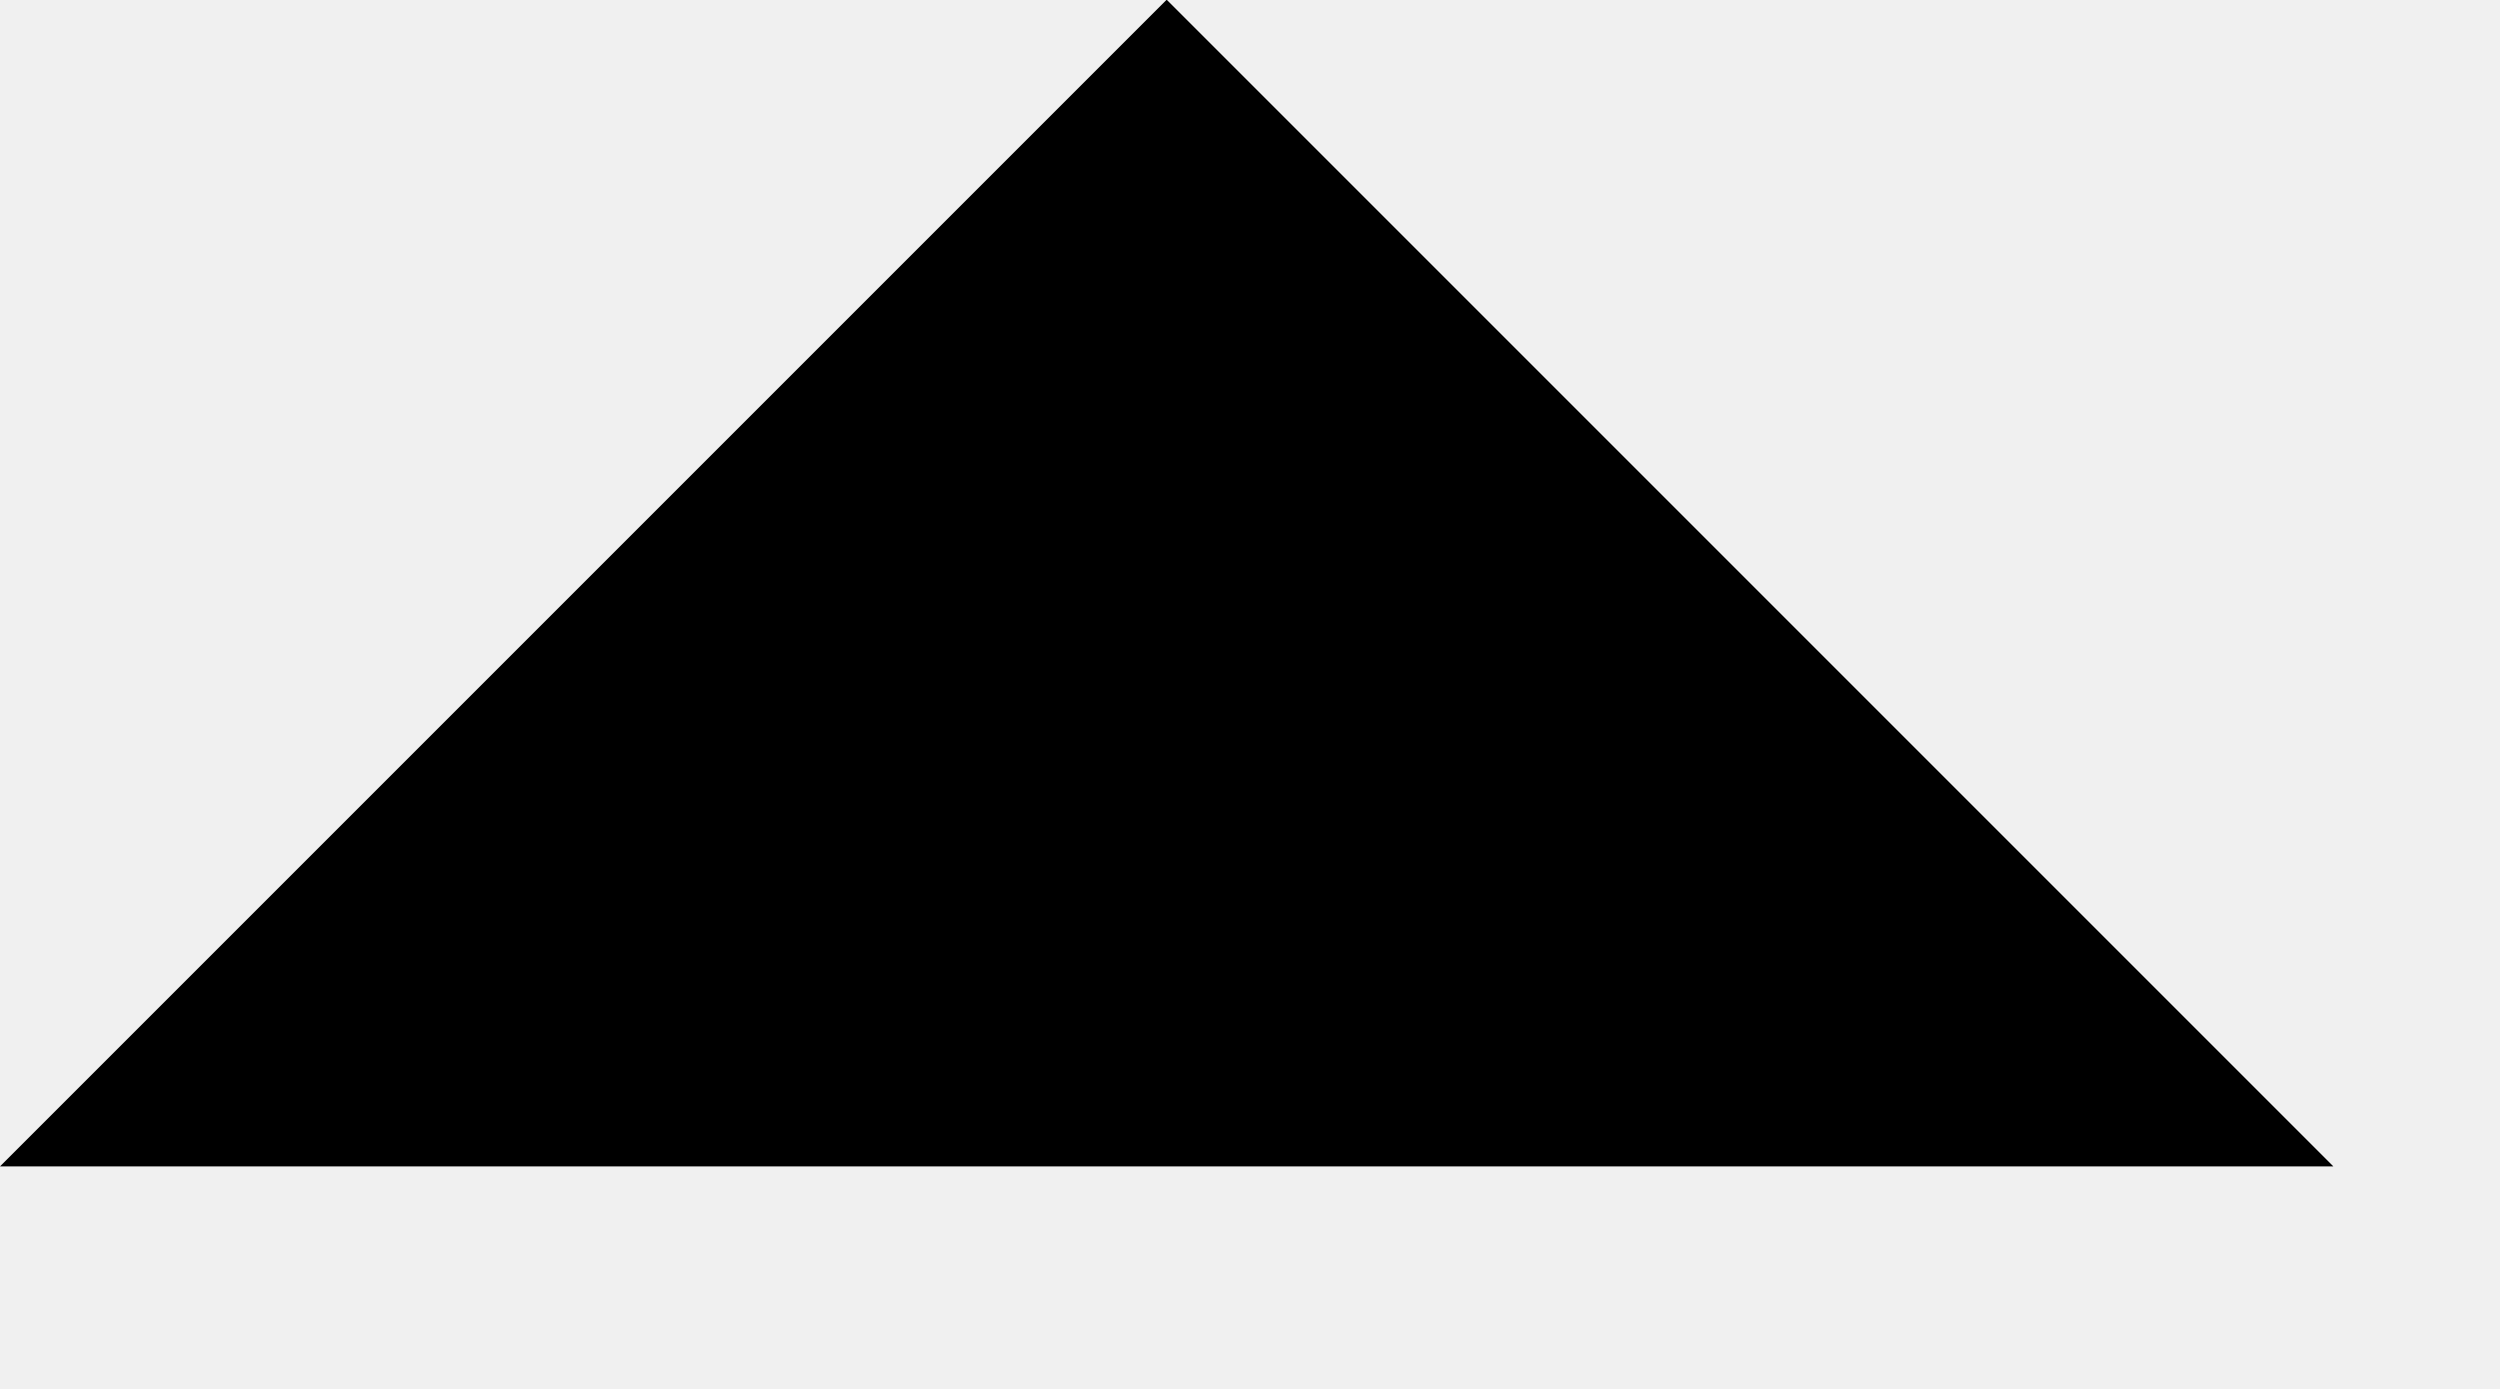
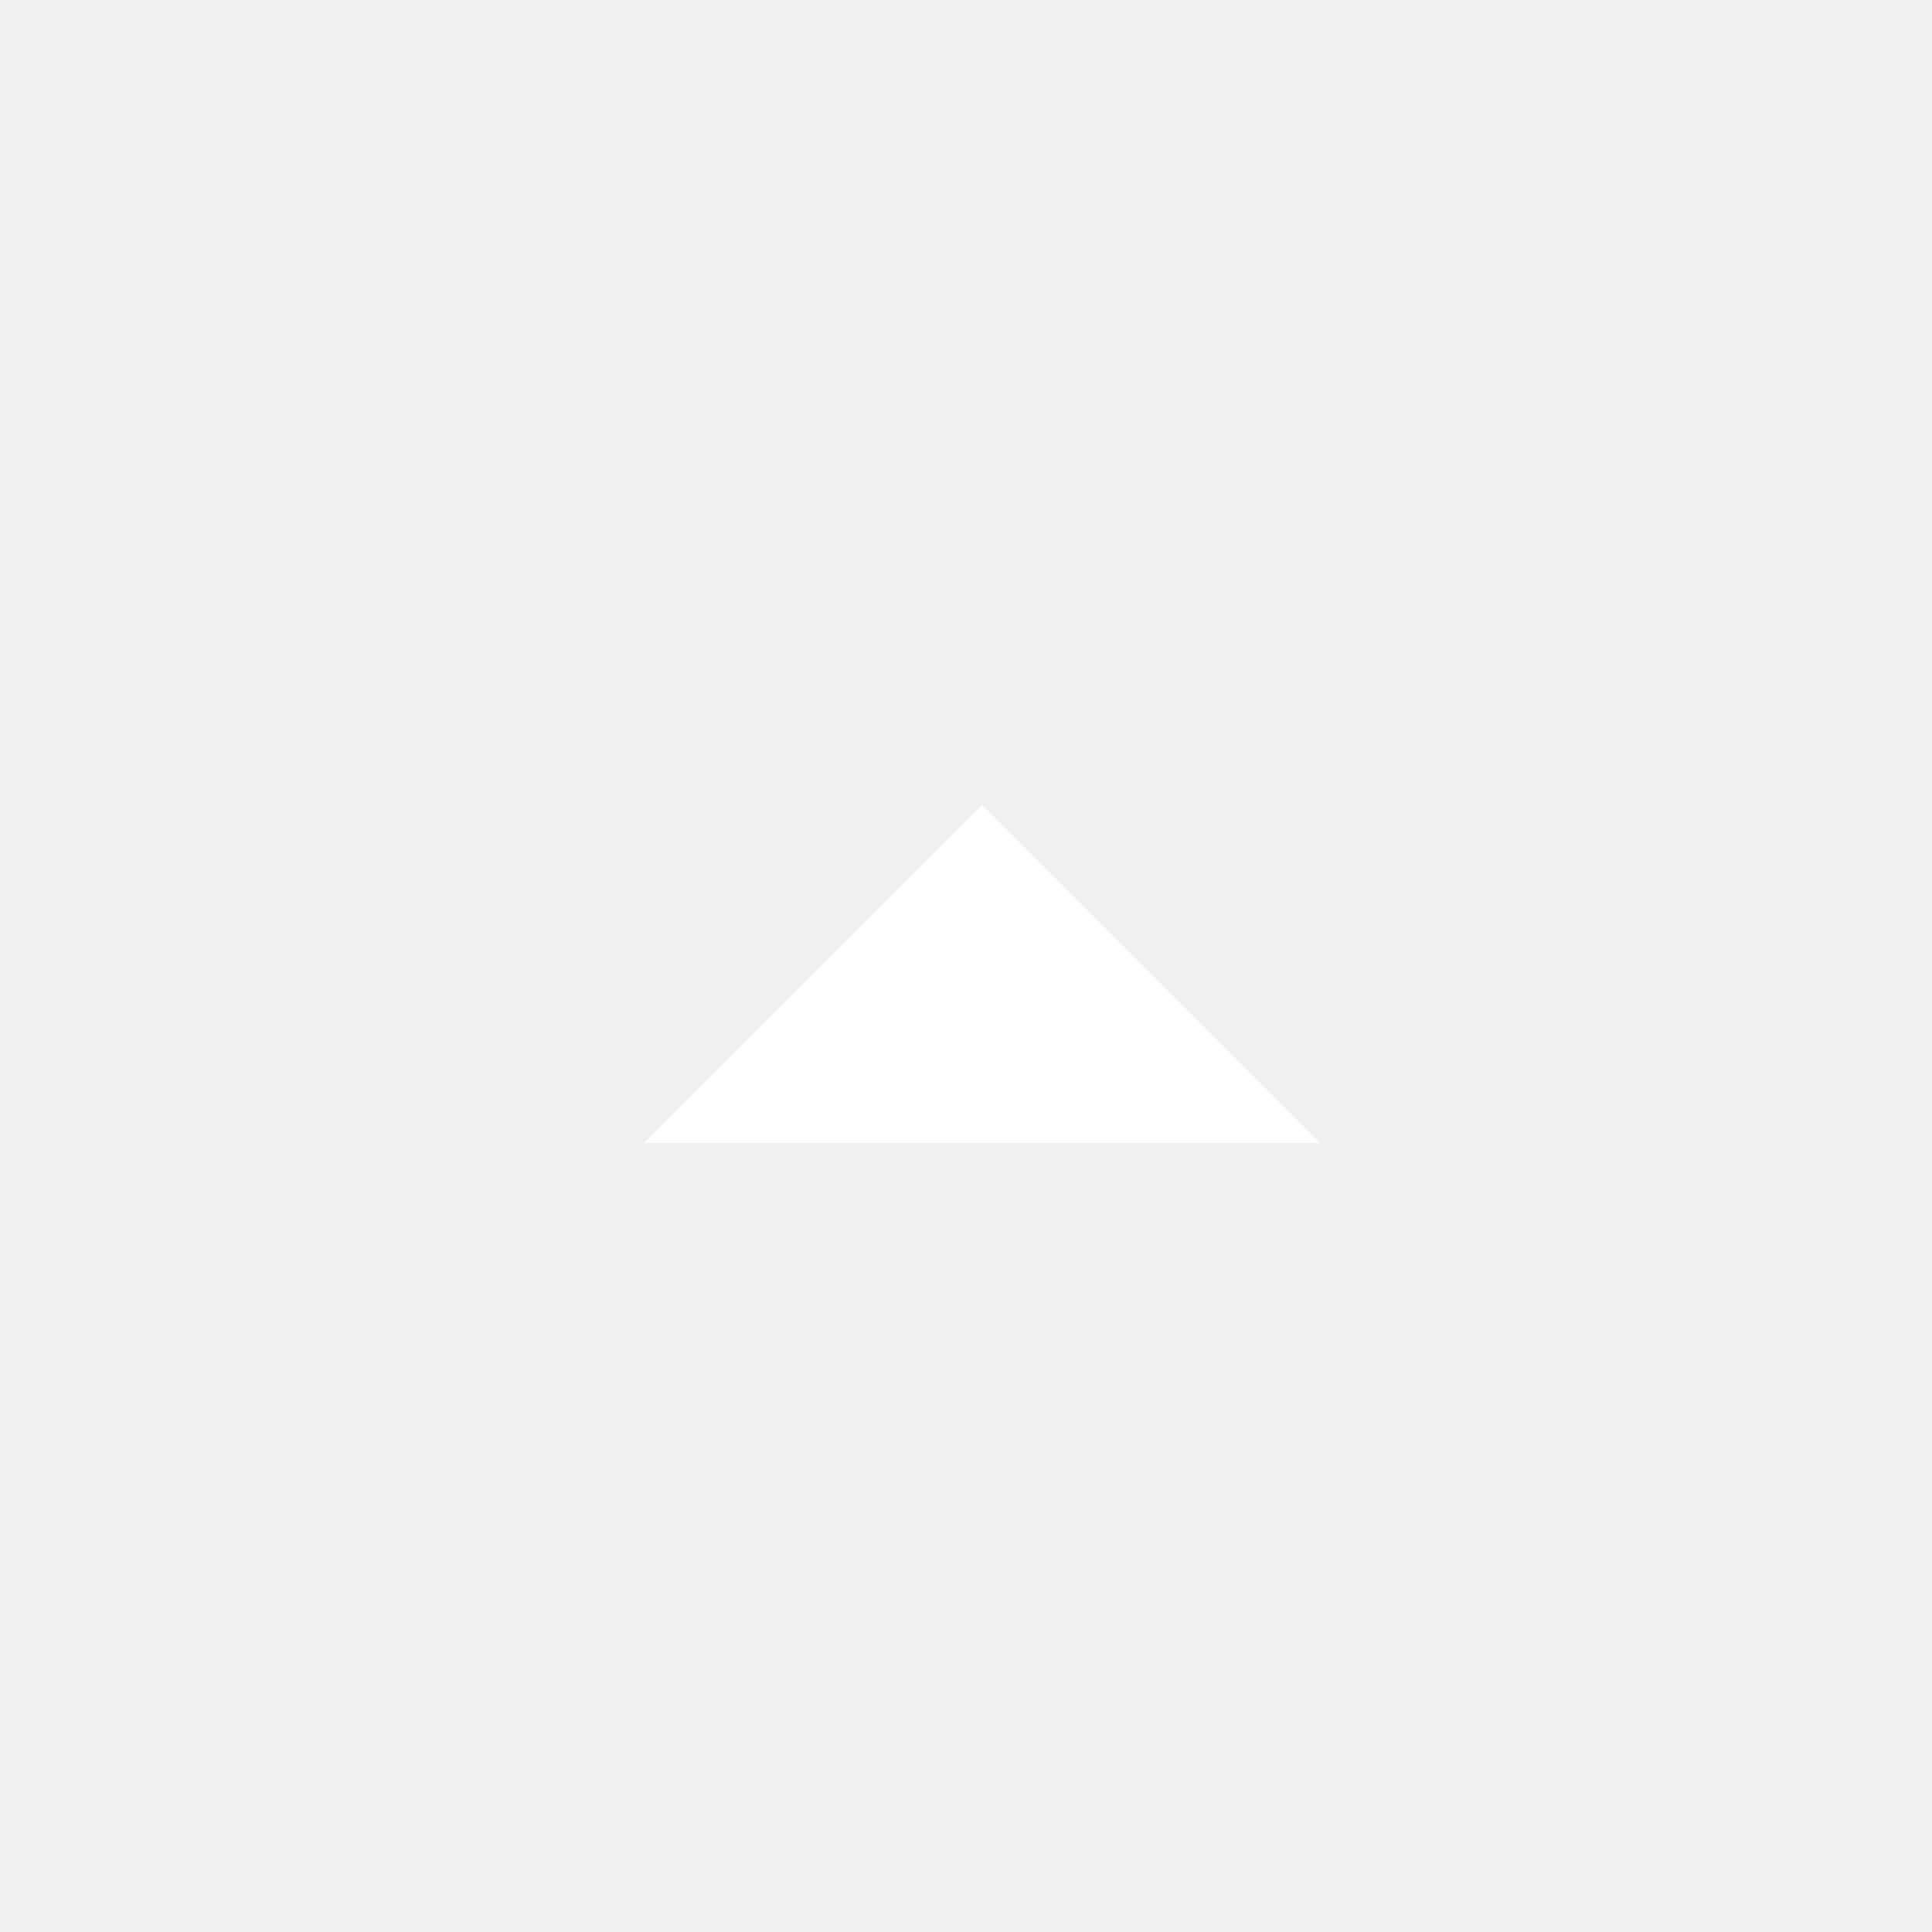
- <svg xmlns="http://www.w3.org/2000/svg" viewBox="0 0 9 5" fill="none">
-   <path d="M4.2 -0.001L0 4.199H8.4L4.2 -0.001Z" fill="currentColor" />
+ <svg xmlns="http://www.w3.org/2000/svg" width="24" height="24" viewBox="0 0 24 24" fill="none">
+   <path d="M12.2 9.999L8 14.199H16.4L12.2 9.999Z" fill="white" />
</svg>
